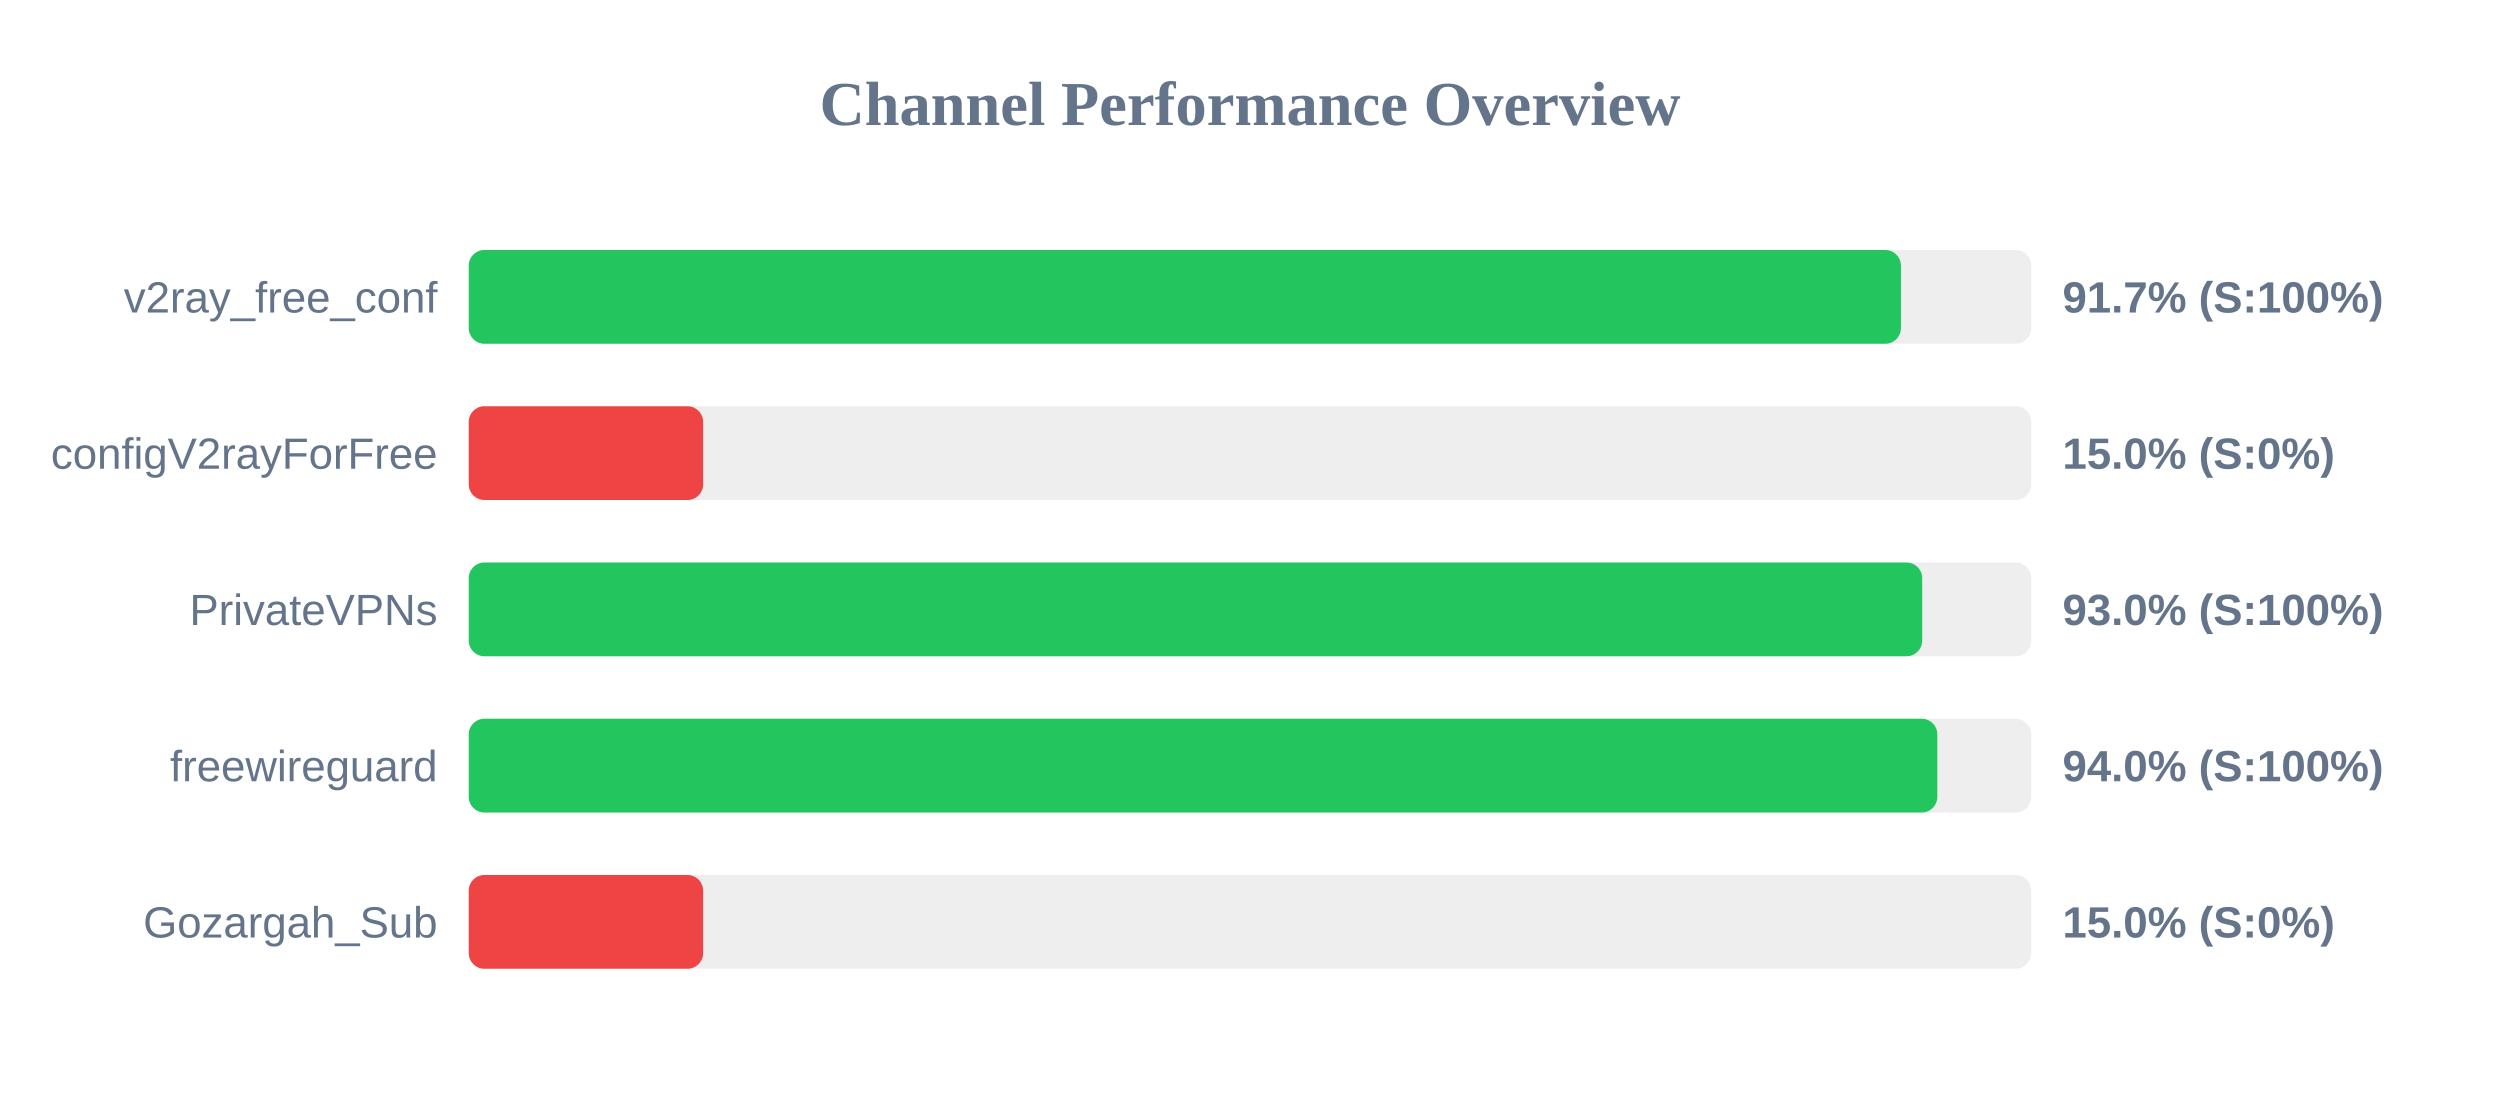
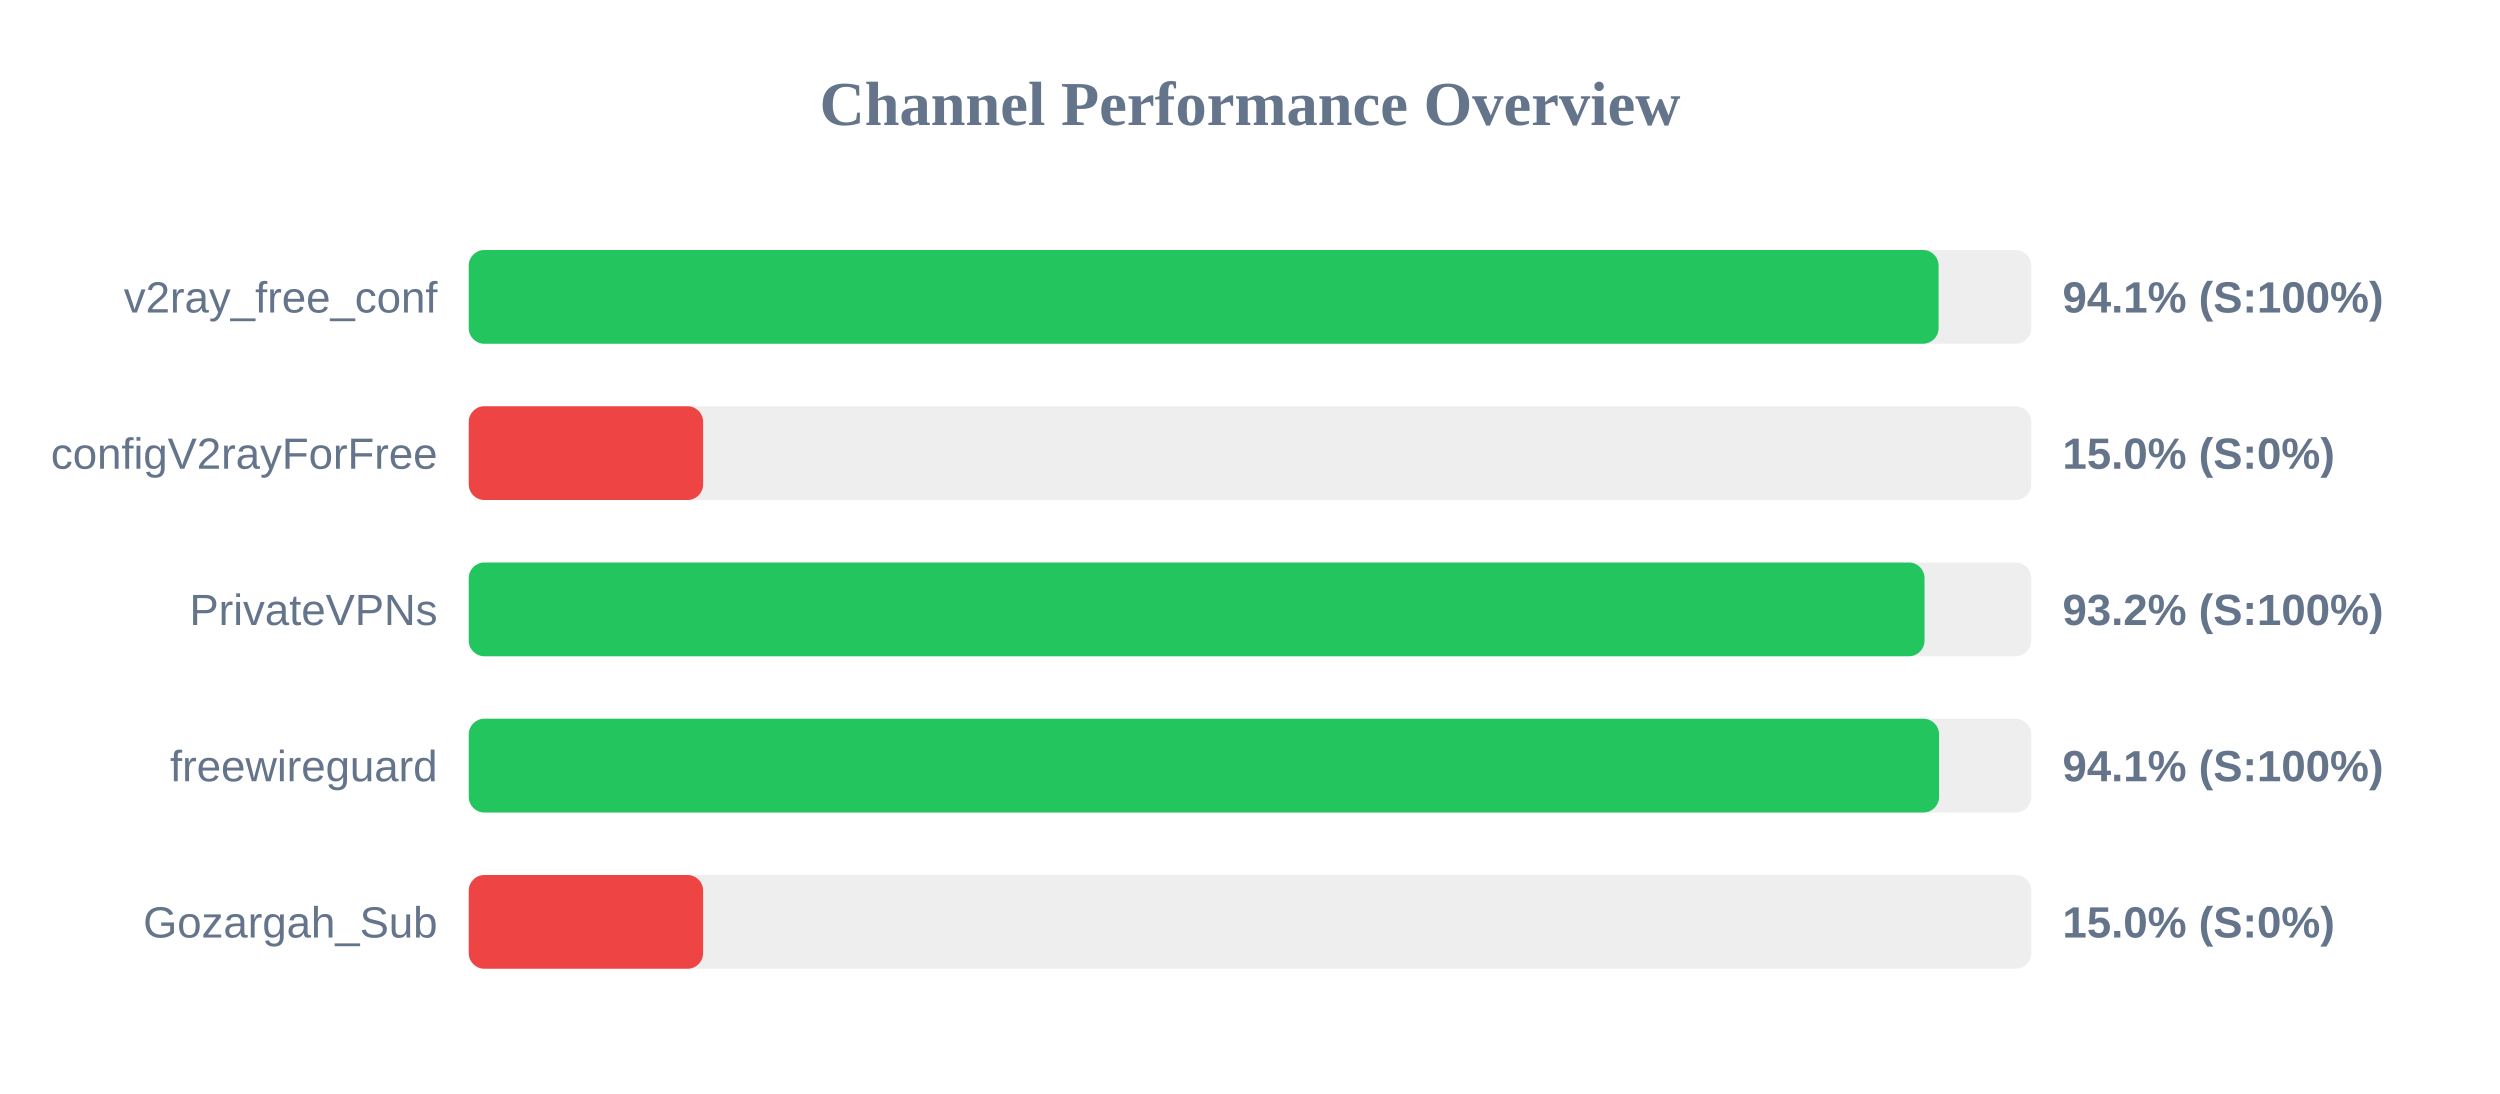
<svg xmlns="http://www.w3.org/2000/svg" width="800" height="350" version="1.1">
  <style>
        .row { font: 14px Arial; fill: #64748b; }
        .score { font: bold 14px Arial; fill: #64748b; }
    </style>
  <text x="400" y="40" text-anchor="middle" font-size="20px" font-weight="bold" fill="#64748b">Channel Performance Overview</text>
  <rect x="150" y="80" width="500" height="30" fill="#eee" rx="5" />
-   <rect x="150" y="80" width="458.3" height="30" fill="#22c55e" rx="5" />
+   <rect x="150" y="80" width="470.35" height="30" fill="#22c55e" rx="5" />
  <text x="140" y="100" text-anchor="end" class="row">v2ray_free_conf</text>
-   <text x="660" y="100" text-anchor="start" class="score">91.7% (S:100%)</text>
+   <text x="660" y="100" text-anchor="start" class="score">94.1% (S:100%)</text>
  <rect x="150" y="130" width="500" height="30" fill="#eee" rx="5" />
  <rect x="150" y="130" width="75.0" height="30" fill="#ef4444" rx="5" />
  <text x="140" y="150" text-anchor="end" class="row">configV2rayForFree</text>
  <text x="660" y="150" text-anchor="start" class="score">15.0% (S:0%)</text>
  <rect x="150" y="180" width="500" height="30" fill="#eee" rx="5" />
-   <rect x="150" y="180" width="465.1" height="30" fill="#22c55e" rx="5" />
+   <rect x="150" y="180" width="465.85" height="30" fill="#22c55e" rx="5" />
  <text x="140" y="200" text-anchor="end" class="row">PrivateVPNs</text>
-   <text x="660" y="200" text-anchor="start" class="score">93.0% (S:100%)</text>
+   <text x="660" y="200" text-anchor="start" class="score">93.2% (S:100%)</text>
  <rect x="150" y="230" width="500" height="30" fill="#eee" rx="5" />
-   <rect x="150" y="230" width="469.95" height="30" fill="#22c55e" rx="5" />
+   <rect x="150" y="230" width="470.5" height="30" fill="#22c55e" rx="5" />
  <text x="140" y="250" text-anchor="end" class="row">freewireguard</text>
-   <text x="660" y="250" text-anchor="start" class="score">94.0% (S:100%)</text>
+   <text x="660" y="250" text-anchor="start" class="score">94.1% (S:100%)</text>
  <rect x="150" y="280" width="500" height="30" fill="#eee" rx="5" />
  <rect x="150" y="280" width="75.0" height="30" fill="#ef4444" rx="5" />
  <text x="140" y="300" text-anchor="end" class="row">Gozargah_Sub</text>
  <text x="660" y="300" text-anchor="start" class="score">15.0% (S:0%)</text>
</svg>
